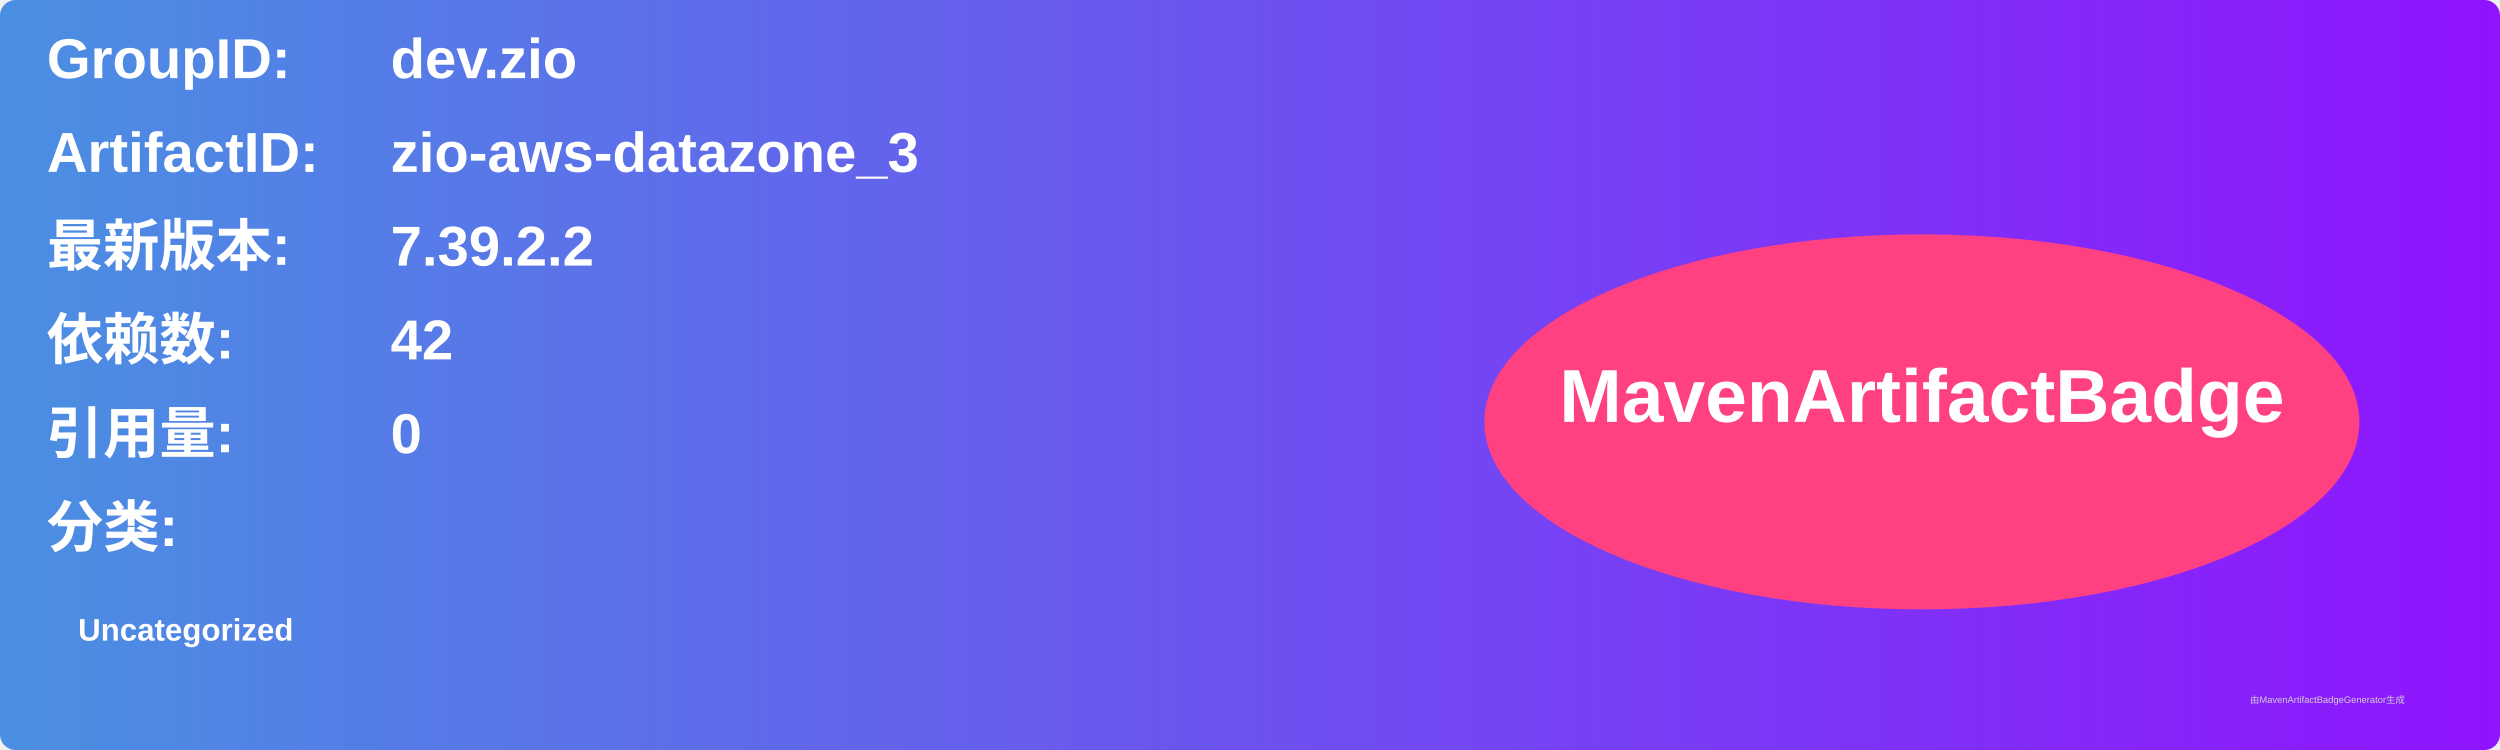
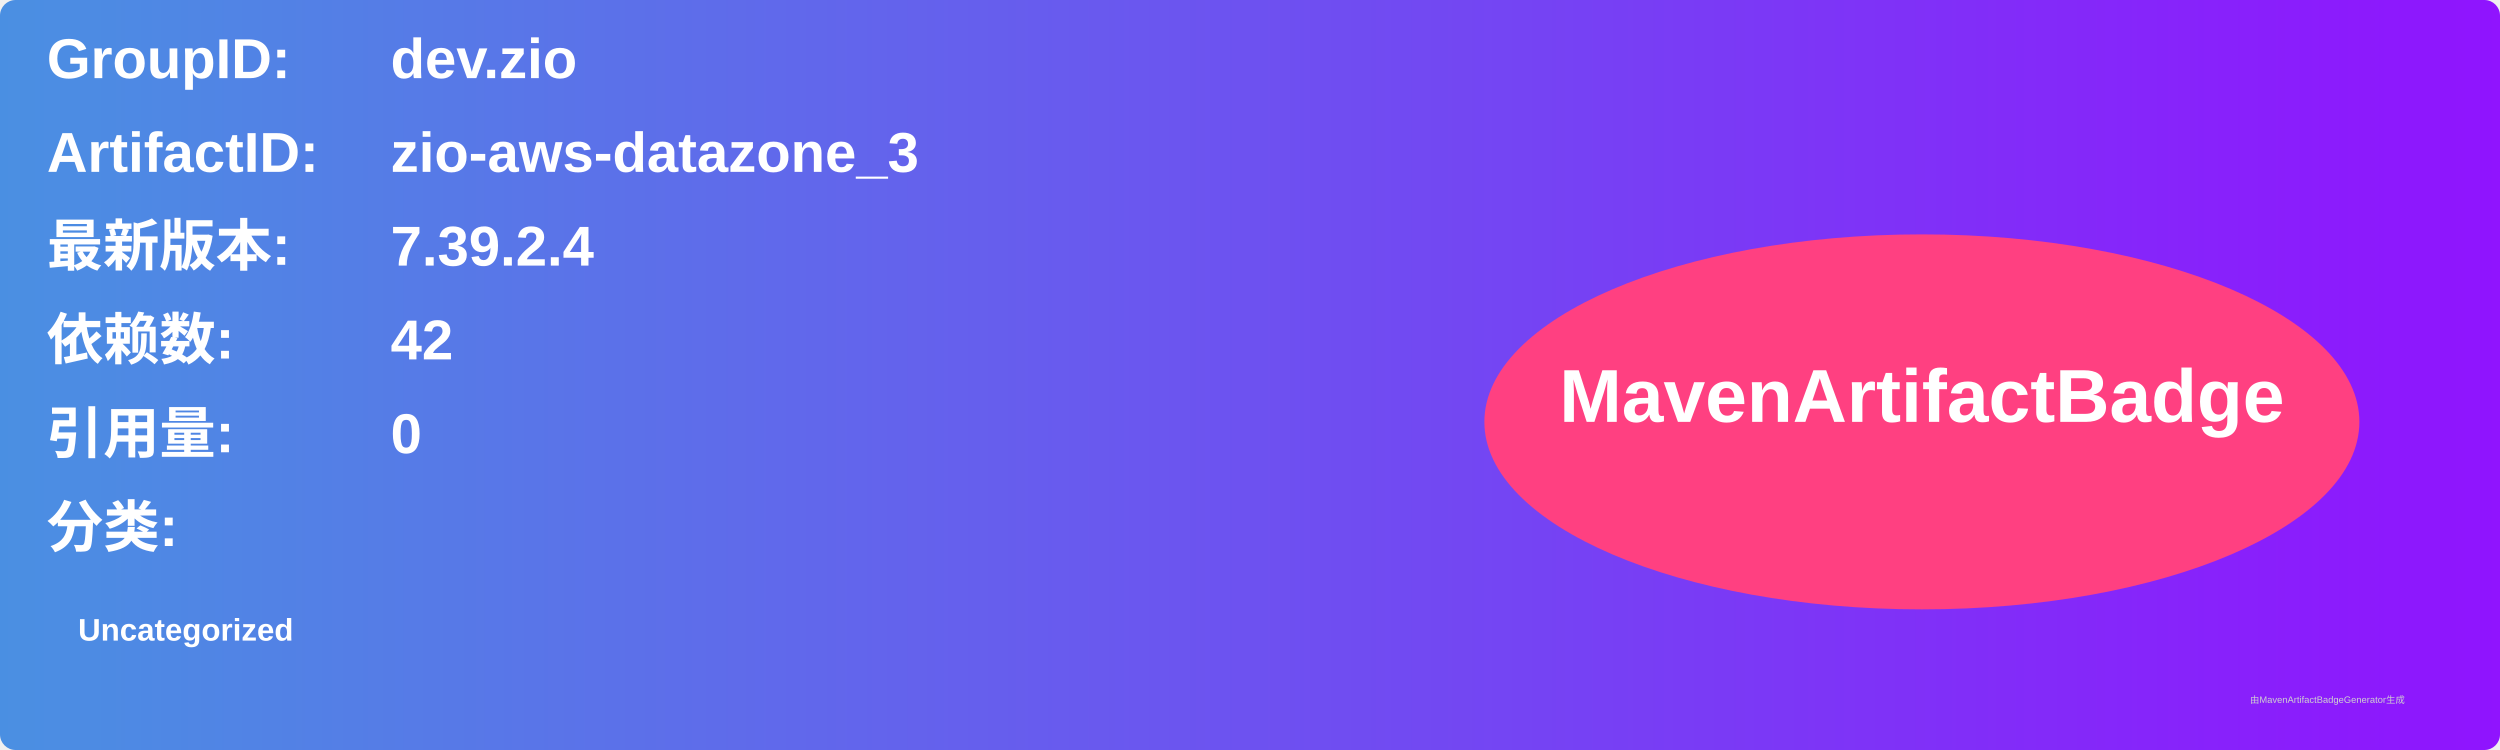
<svg xmlns="http://www.w3.org/2000/svg" width="800" height="240" viewBox="0 0 800 240">
  <linearGradient id="grad" x1="0%" y1="0%" x2="100%" y2="0%">
    <stop offset="0%" stop-color="#4a90e2" />
    <stop offset="100%" stop-color="#9013fe" />
  </linearGradient>
  <rect width="100%" height="100%" rx="5" ry="5" fill="url(#grad)" />
  <g transform="translate(15, 15)">
    <text x="0" y="10" font-family="Arial" font-size="18" fill="white" font-weight="bold" width="260">GroupID:</text>
    <text x="110" y="10" font-family="Arial" font-size="18" fill="white" font-weight="bold" width="460">dev.zio</text>
    <text x="0" y="40" font-family="Arial" font-size="18" fill="white" font-weight="bold" width="260">ArtifactID:</text>
    <text x="110" y="40" font-family="Arial" font-size="18" fill="white" font-weight="bold" width="460">zio-aws-datazone_3</text>
    <text x="0" y="70" font-family="Arial" font-size="18" fill="white" font-weight="bold">最新版本:</text>
    <text x="110" y="70" font-family="Arial" font-size="18" fill="white" font-weight="bold">
-       <tspan font-weight="bold">7.39.2.2</tspan>
+       <tspan font-weight="bold">7.39.2.4</tspan>
    </text>
    <text x="0" y="100" font-family="Arial" font-size="18" fill="white" font-weight="bold">依赖数: </text>
    <text x="110" y="100" font-family="Arial" font-size="18" fill="white">
      <tspan font-weight="bold">42</tspan>
    </text>
    <text x="0" y="130" font-family="Arial" font-size="18" fill="white" font-weight="bold">引用量: </text>
    <text x="110" y="130" font-family="Arial" font-size="18" fill="white">
      <tspan font-weight="bold">0</tspan>
    </text>
    <text x="0" y="160" font-family="Arial" font-size="18" fill="white" font-weight="bold">分类:</text>
    <text x="10" y="190" font-family="Arial" font-size="10" fill="white">
      <tspan font-weight="bold">Uncategorized</tspan>
    </text>
    <ellipse cx="600" cy="120" rx="140" ry="60" fill="#ff4081" />
    <text x="600" y="120" text-anchor="middle" font-family="Arial" font-size="24" fill="white" font-weight="bold">MavenArtifactBadge</text>
  </g>
  <text x="720" y="225" font-family="Arial" font-size="3" fill="#d0d0d0">由MavenArtifactBadgeGenerator生成</text>
</svg>
